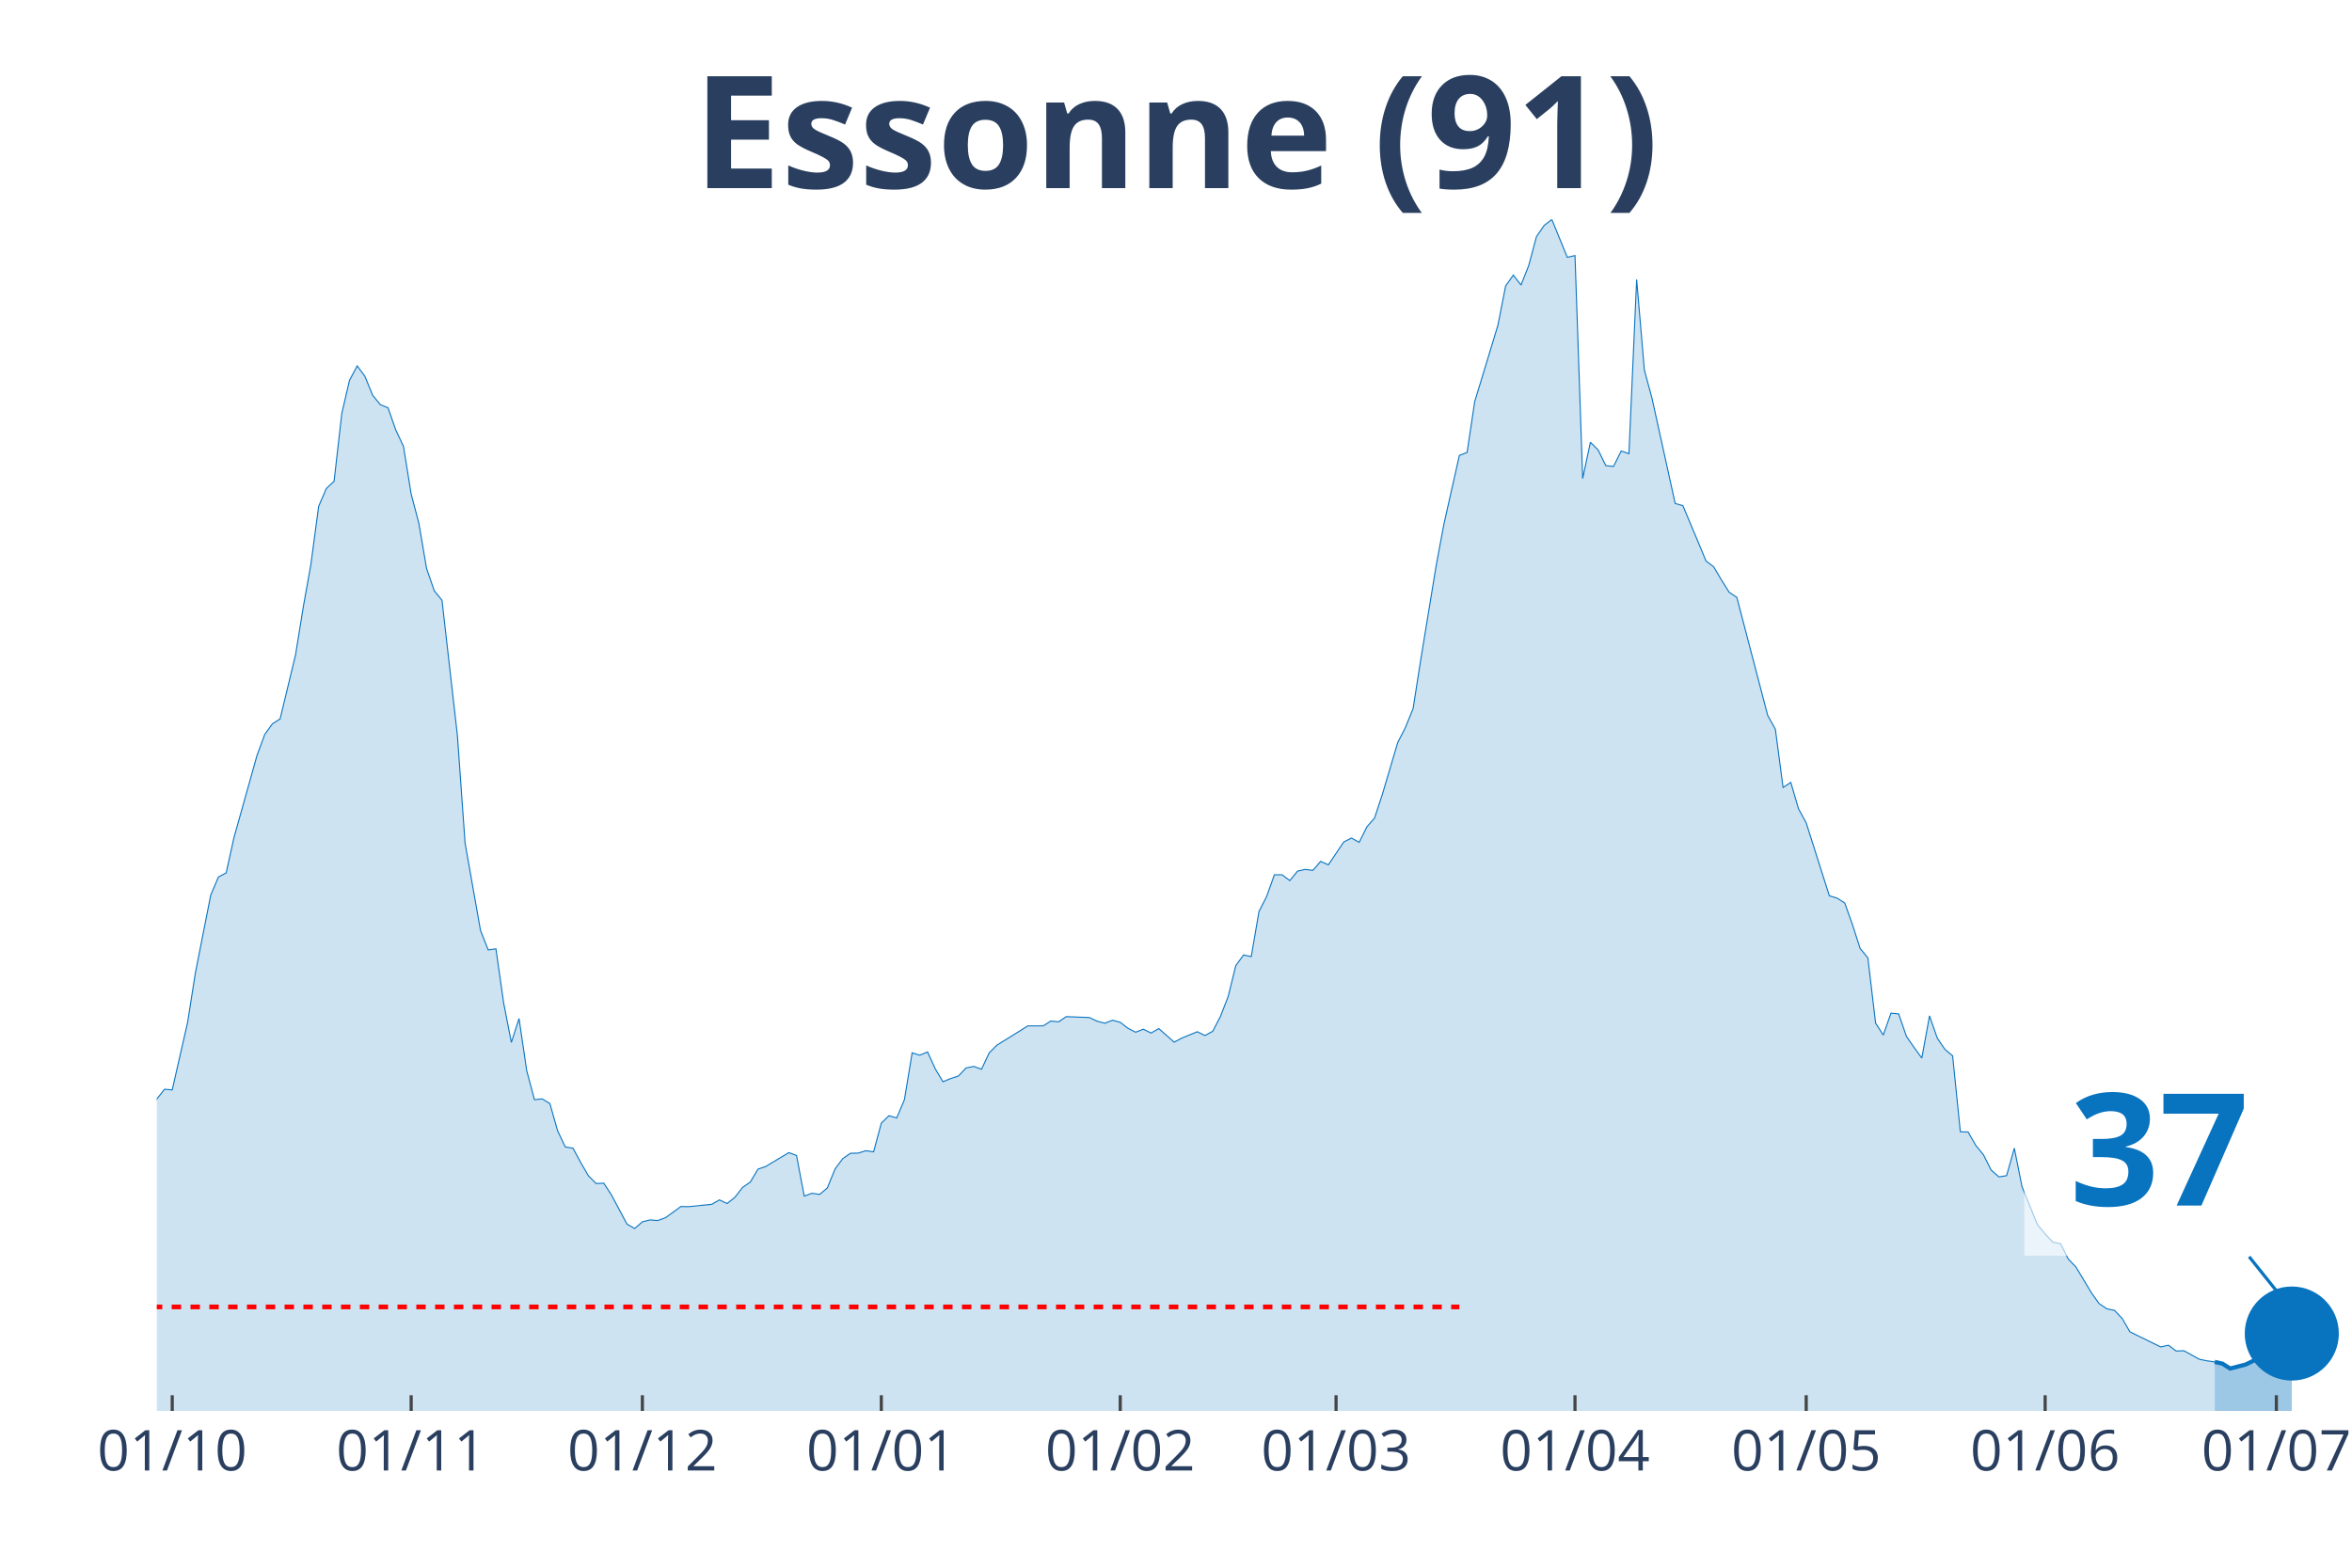
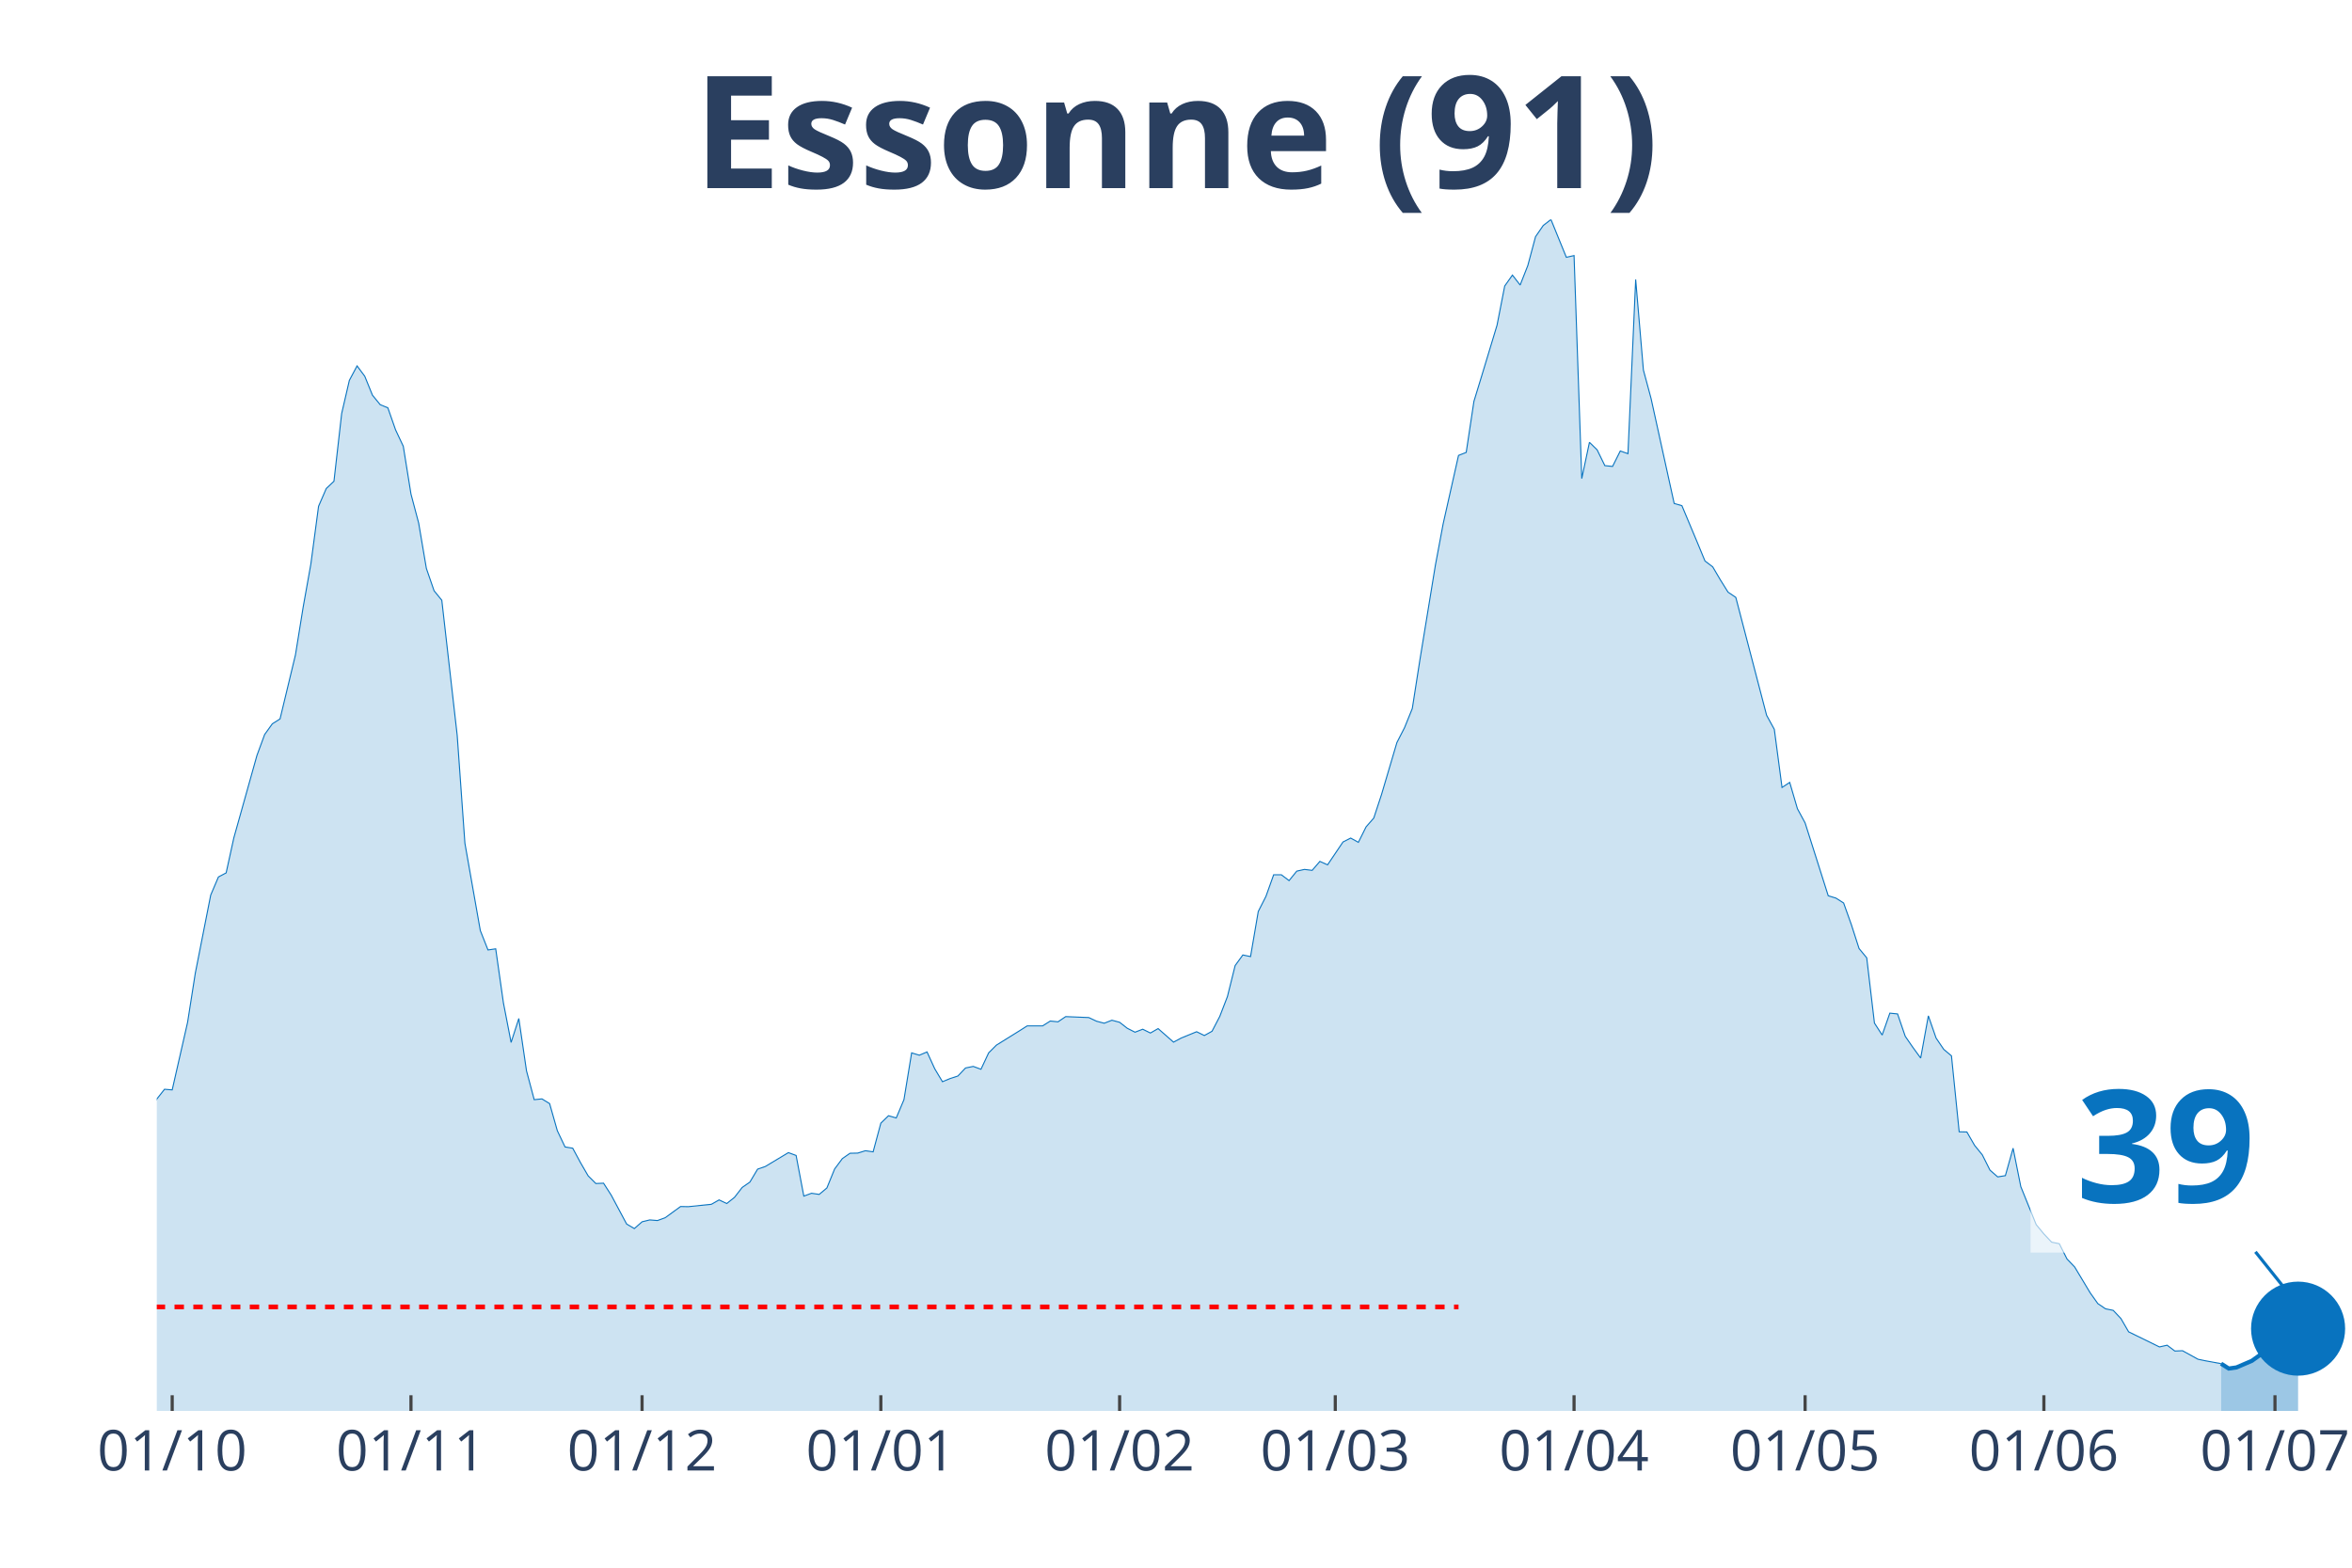
<svg xmlns="http://www.w3.org/2000/svg" class="main-svg" width="1125" height="750" style="" viewBox="0 0 750 500">
  <rect x="0" y="0" width="750" height="500" style="fill: rgb(0, 0, 0); fill-opacity: 0;" />
-   <defs id="defs-21a17a">
+   <defs id="defs-66560f">
    <g class="clips">
-       <clipPath id="clip21a17axyplot" class="plotclip">
-         <rect width="698" height="380" />
+       <clipPath id="clip66560fxyplot" class="plotclip">
+         <rect width="700" height="380" />
      </clipPath>
-       <clipPath class="axesclip" id="clip21a17ax">
-         <rect x="50" y="0" width="698" height="500" />
+       <clipPath class="axesclip" id="clip66560fx">
+         <rect x="50" y="0" width="700" height="500" />
      </clipPath>
-       <clipPath class="axesclip" id="clip21a17ay">
+       <clipPath class="axesclip" id="clip66560fy">
        <rect x="0" y="70" width="750" height="380" />
      </clipPath>
-       <clipPath class="axesclip" id="clip21a17axy">
-         <rect x="50" y="70" width="698" height="380" />
+       <clipPath class="axesclip" id="clip66560fxy">
+         <rect x="50" y="70" width="700" height="380" />
      </clipPath>
    </g>
    <g class="gradients" />
  </defs>
  <g class="bglayer">
-     <rect class="bg" x="50" y="70" width="698" height="380" style="fill: rgb(0, 0, 0); fill-opacity: 0; stroke-width: 0;" />
+     <rect class="bg" x="50" y="70" width="700" height="380" style="fill: rgb(0, 0, 0); fill-opacity: 0; stroke-width: 0;" />
  </g>
  <g class="layer-below">
    <g class="imagelayer" />
    <g class="shapelayer" />
  </g>
  <g class="cartesianlayer">
    <g class="subplot xy">
      <g class="layer-subplot">
        <g class="shapelayer" />
        <g class="imagelayer" />
      </g>
      <g class="gridlayer">
        <g class="x">
-           <path class="xgrid crisp" transform="translate(54.92,0)" d="M0,70v380" style="stroke: rgb(255, 255, 255); stroke-opacity: 1; stroke-width: 1px;" />
-           <path class="xgrid crisp" transform="translate(131.11,0)" d="M0,70v380" style="stroke: rgb(255, 255, 255); stroke-opacity: 1; stroke-width: 1px;" />
-           <path class="xgrid crisp" transform="translate(204.84,0)" d="M0,70v380" style="stroke: rgb(255, 255, 255); stroke-opacity: 1; stroke-width: 1px;" />
-           <path class="xgrid crisp" transform="translate(281.03,0)" d="M0,70v380" style="stroke: rgb(255, 255, 255); stroke-opacity: 1; stroke-width: 1px;" />
-           <path class="xgrid crisp" transform="translate(357.22,0)" d="M0,70v380" style="stroke: rgb(255, 255, 255); stroke-opacity: 1; stroke-width: 1px;" />
-           <path class="xgrid crisp" transform="translate(426.04,0)" d="M0,70v380" style="stroke: rgb(255, 255, 255); stroke-opacity: 1; stroke-width: 1px;" />
-           <path class="xgrid crisp" transform="translate(502.23,0)" d="M0,70v380" style="stroke: rgb(255, 255, 255); stroke-opacity: 1; stroke-width: 1px;" />
-           <path class="xgrid crisp" transform="translate(575.96,0)" d="M0,70v380" style="stroke: rgb(255, 255, 255); stroke-opacity: 1; stroke-width: 1px;" />
-           <path class="xgrid crisp" transform="translate(652.15,0)" d="M0,70v380" style="stroke: rgb(255, 255, 255); stroke-opacity: 1; stroke-width: 1px;" />
-           <path class="xgrid crisp" transform="translate(725.88,0)" d="M0,70v380" style="stroke: rgb(255, 255, 255); stroke-opacity: 1; stroke-width: 1px;" />
+           <path class="xgrid crisp" transform="translate(54.91,0)" d="M0,70v380" style="stroke: rgb(255, 255, 255); stroke-opacity: 1; stroke-width: 1px;" />
+           <path class="xgrid crisp" transform="translate(131.05,0)" d="M0,70v380" style="stroke: rgb(255, 255, 255); stroke-opacity: 1; stroke-width: 1px;" />
+           <path class="xgrid crisp" transform="translate(204.74,0)" d="M0,70v380" style="stroke: rgb(255, 255, 255); stroke-opacity: 1; stroke-width: 1px;" />
+           <path class="xgrid crisp" transform="translate(280.88,0)" d="M0,70v380" style="stroke: rgb(255, 255, 255); stroke-opacity: 1; stroke-width: 1px;" />
+           <path class="xgrid crisp" transform="translate(357.02,0)" d="M0,70v380" style="stroke: rgb(255, 255, 255); stroke-opacity: 1; stroke-width: 1px;" />
+           <path class="xgrid crisp" transform="translate(425.79,0)" d="M0,70v380" style="stroke: rgb(255, 255, 255); stroke-opacity: 1; stroke-width: 1px;" />
+           <path class="xgrid crisp" transform="translate(501.93,0)" d="M0,70v380" style="stroke: rgb(255, 255, 255); stroke-opacity: 1; stroke-width: 1px;" />
+           <path class="xgrid crisp" transform="translate(575.61,0)" d="M0,70v380" style="stroke: rgb(255, 255, 255); stroke-opacity: 1; stroke-width: 1px;" />
+           <path class="xgrid crisp" transform="translate(651.75,0)" d="M0,70v380" style="stroke: rgb(255, 255, 255); stroke-opacity: 1; stroke-width: 1px;" />
+           <path class="xgrid crisp" transform="translate(725.44,0)" d="M0,70v380" style="stroke: rgb(255, 255, 255); stroke-opacity: 1; stroke-width: 1px;" />
        </g>
        <g class="y" />
      </g>
      <g class="zerolinelayer" />
      <path class="xlines-below" />
      <path class="ylines-below" />
      <g class="overlines-below" />
      <g class="xaxislayer-below" />
      <g class="yaxislayer-below" />
      <g class="overaxes-below" />
-       <g class="plot" transform="translate(50, 70)" clip-path="url('#clip21a17axyplot')">
+       <g class="plot" transform="translate(50, 70)" clip-path="url('#clip66560fxyplot')">
        <g class="scatterlayer mlayer">
-           <g class="trace scatter trace0efd83" style="stroke-miterlimit: 2;">
+           <g class="trace scatter tracef39199" style="stroke-miterlimit: 2;">
            <g class="fills">
              <g>
-                 <path class="js-fill" d="M656.22,380L-334.25,380L-334.25,371.56L-314.59,376.18L-312.13,375.58L-290.01,375.93L-287.56,376.03L-260.52,377.39L-258.06,377.59L-199.08,375.98L-196.62,376.48L-164.67,369.8L-162.21,369.39L-135.18,360.8L-132.72,361.15L-117.97,356.02L-115.51,355.82L-100.77,351.4L-98.31,350.95L-93.39,344.41L-90.94,342.75L-88.48,340.69L-86.02,335.87L-76.19,330.74L-73.73,327.72L-66.36,324.91L-63.9,325.01L-56.53,320.13L-54.07,316.01L-51.61,313.5L-49.15,313.8L-46.7,313.5L-44.24,311.34L-39.32,307.82L-36.87,308.78L-34.41,305.16L-31.95,303.85L-29.49,303.95L-27.04,298.62L-19.66,287.26L-17.2,289.37L-12.29,288.72L-9.83,290.58L-7.37,289.93L-4.92,292.64L-2.46,288.87L0,280.53L2.46,277.41L4.92,277.61L9.83,256.05L12.29,240.37L17.2,215.48L19.66,209.7L22.12,208.4L24.58,197.24L31.95,170.95L34.41,164.26L36.87,160.85L39.32,159.29L44.24,138.88L46.7,123.65L49.15,109.93L51.61,91.48L54.07,85.8L56.53,83.49L58.99,61.88L61.44,51.32L63.9,46.7L66.36,50.01L68.82,56.04L71.27,59.06L73.73,60.07L76.19,67.1L78.65,72.33L81.11,87.56L83.56,96.86L86.02,111.29L88.48,118.42L90.94,121.44L95.85,164.52L98.31,198.95L103.23,226.79L105.68,232.98L108.14,232.62L110.6,249.87L113.06,262.48L115.51,254.84L117.97,271.53L120.43,280.73L122.89,280.48L125.35,281.98L127.8,290.63L130.26,295.81L132.72,296.21L135.18,300.78L137.63,305.01L140.09,307.47L142.55,307.37L145.01,311.19L149.92,320.39L152.38,321.84L154.84,319.68L157.3,319.08L159.75,319.28L162.21,318.38L167.13,314.81L169.58,314.86L176.96,314.1L179.42,312.7L181.87,313.85L184.33,311.89L186.79,308.72L189.25,307.02L191.7,302.89L194.16,302.04L201.54,297.62L203.99,298.52L206.45,311.49L208.91,310.58L211.37,310.94L213.82,308.88L216.28,302.84L218.74,299.53L221.2,297.82L223.65,297.77L226.11,297.01L228.57,297.37L231.03,288.22L233.49,285.85L235.94,286.56L238.4,280.73L240.86,265.8L243.32,266.55L245.77,265.5L248.23,270.88L250.69,275L253.15,273.99L255.61,273.19L258.06,270.62L260.52,270.12L262.98,271.03L265.44,265.8L267.89,263.34L275.27,258.76L277.73,257.2L282.64,257.2L285.1,255.65L287.56,255.9L290.01,254.24L297.39,254.54L299.85,255.7L302.3,256.35L304.76,255.39L307.22,256.05L309.68,257.96L312.13,259.21L314.59,258.26L317.05,259.47L319.51,258.06L324.42,262.38L326.88,261.07L331.8,259.06L334.25,260.27L336.71,258.91L339.17,254.19L341.63,247.85L344.08,237.95L346.54,234.58L349,235.09L351.46,220.71L353.92,215.89L356.37,209L358.83,209L361.29,210.86L363.75,207.84L366.2,207.29L368.66,207.59L371.12,204.73L373.58,205.83L378.49,198.54L380.95,197.29L383.41,198.65L385.87,193.72L388.32,190.9L390.78,183.42L395.7,166.83L398.15,162.05L400.61,155.97L403.07,140.24L407.99,110.23L410.44,97.11L415.36,75.25L417.82,74.29L420.27,58.01L422.73,49.96L427.65,33.73L430.11,21.21L432.56,17.74L435.02,20.91L437.48,14.68L439.94,5.48L442.39,1.91L444.85,0L449.77,12.06L452.23,11.51L454.68,82.63L457.14,71.07L459.6,73.49L462.06,78.51L464.51,78.76L466.97,73.84L469.43,74.69L471.89,19.15L474.35,48L476.8,57.1L484.18,90.58L486.63,91.28L491.55,102.99L494.01,108.92L496.46,110.78L498.92,114.96L501.38,118.88L503.84,120.53L513.67,158.13L516.13,162.61L518.58,181.15L521.04,179.54L523.5,187.94L525.96,192.46L533.33,215.69L535.79,216.44L538.25,218L540.7,224.88L543.16,232.52L545.62,235.49L548.08,256.3L550.54,260.12L552.99,253.13L555.45,253.38L557.91,260.52L560.37,264.09L562.82,267.46L565.28,253.99L567.74,261.07L570.2,264.69L572.65,266.75L575.11,290.98L577.57,291.03L580.03,295.3L582.49,298.32L584.94,303.2L587.4,305.36L589.86,304.96L592.32,296.21L594.77,308.47L599.69,320.59L602.15,323.55L604.61,326.17L607.06,326.67L609.52,331.54L611.98,334.11L616.89,342.3L619.35,345.77L621.81,347.43L624.27,347.93L626.73,350.54L629.18,354.77L639.01,359.59L641.47,359.04L643.93,360.9L646.39,360.8L651.3,363.51L653.76,364.02L656.22,364.37" style="fill: rgb(8, 115, 191); fill-opacity: 0.2; stroke-width: 0;" />
+                 <path class="js-fill" d="M658.25,380L-334.04,380L-334.04,371.56L-314.39,376.18L-311.93,375.58L-289.82,375.93L-287.37,376.03L-260.35,377.39L-257.89,377.59L-198.95,375.98L-196.49,376.48L-164.56,369.8L-162.11,369.39L-135.09,360.8L-132.63,361.15L-117.89,356.02L-115.44,355.82L-100.7,351.4L-98.25,350.95L-93.33,344.41L-90.88,342.75L-88.42,340.69L-85.96,335.87L-76.14,330.74L-73.68,327.72L-66.32,324.91L-63.86,325.01L-56.49,320.13L-54.04,316.01L-51.58,313.5L-49.12,313.8L-46.67,313.5L-44.21,311.34L-39.3,307.82L-36.84,308.78L-34.39,305.16L-31.93,303.85L-29.47,303.95L-27.02,298.62L-19.65,287.26L-17.19,289.37L-12.28,288.72L-9.82,290.58L-7.37,289.93L-4.91,292.64L-2.46,288.87L0,280.53L2.46,277.41L4.91,277.61L9.82,256.05L12.28,240.37L17.19,215.48L19.65,209.7L22.11,208.4L24.56,197.24L31.93,170.95L34.39,164.26L36.84,160.85L39.3,159.29L44.21,138.88L46.67,123.65L49.12,109.93L51.58,91.48L54.04,85.8L56.49,83.49L58.95,61.88L61.4,51.32L63.86,46.7L66.32,50.01L68.77,56.04L71.23,59.06L73.68,60.07L76.14,67.1L78.6,72.33L81.05,87.56L83.51,96.86L85.96,111.29L88.42,118.42L90.88,121.44L95.79,164.52L98.25,198.95L103.16,226.79L105.61,232.98L108.07,232.62L110.53,249.87L112.98,262.48L115.44,254.84L117.89,271.53L120.35,280.73L122.81,280.48L125.26,281.98L127.72,290.63L130.18,295.81L132.63,296.21L135.09,300.78L137.54,305.01L140,307.47L142.46,307.37L144.91,311.19L149.82,320.39L152.28,321.84L154.74,319.68L157.19,319.08L159.65,319.28L162.11,318.38L167.02,314.81L169.47,314.86L176.84,314.1L179.3,312.7L181.75,313.85L184.21,311.89L186.67,308.72L189.12,307.02L191.58,302.89L194.04,302.04L201.4,297.62L203.86,298.52L206.32,311.49L208.77,310.58L211.23,310.94L213.68,308.88L216.14,302.84L218.6,299.53L221.05,297.82L223.51,297.77L225.96,297.01L228.42,297.37L230.88,288.22L233.33,285.85L235.79,286.56L238.25,280.73L240.7,265.8L243.16,266.55L245.61,265.5L248.07,270.88L250.53,275L252.98,273.99L255.44,273.19L257.89,270.62L260.35,270.12L262.81,271.03L265.26,265.8L267.72,263.34L275.09,258.76L277.54,257.2L282.46,257.2L284.91,255.65L287.37,255.9L289.82,254.24L297.19,254.54L299.65,255.7L302.11,256.35L304.56,255.39L307.02,256.05L309.47,257.96L311.93,259.21L314.39,258.26L316.84,259.47L319.3,258.06L324.21,262.38L326.67,261.07L331.58,259.06L334.04,260.27L336.49,258.91L338.95,254.19L341.4,247.85L343.86,237.95L346.32,234.58L348.77,235.09L351.23,220.71L353.68,215.89L356.14,209L358.6,209L361.05,210.86L363.51,207.84L365.96,207.29L368.42,207.59L370.88,204.73L373.33,205.83L378.25,198.54L380.7,197.29L383.16,198.65L385.61,193.72L388.07,190.9L390.53,183.42L395.44,166.83L397.89,162.05L400.35,155.97L402.81,140.24L407.72,110.23L410.18,97.11L415.09,75.25L417.54,74.29L420,58.01L422.46,49.96L427.37,33.73L429.82,21.21L432.28,17.74L434.74,20.91L437.19,14.68L439.65,5.48L442.11,1.91L444.56,0L449.47,12.06L451.93,11.51L454.39,82.63L456.84,71.07L459.3,73.49L461.75,78.51L464.21,78.76L466.67,73.84L469.12,74.69L471.58,19.15L474.04,48L476.49,57.1L483.86,90.58L486.32,91.28L491.23,102.99L493.68,108.92L496.14,110.78L498.6,114.96L501.05,118.88L503.51,120.53L513.33,158.13L515.79,162.61L518.25,181.15L520.7,179.54L523.16,187.94L525.61,192.46L532.98,215.69L535.44,216.44L537.89,218L540.35,224.88L542.81,232.52L545.26,235.49L547.72,256.3L550.18,260.12L552.63,253.13L555.09,253.38L557.54,260.52L560,264.09L562.46,267.46L564.91,253.99L567.37,261.07L569.82,264.69L572.28,266.75L574.74,290.98L577.19,291.03L579.65,295.3L582.11,298.32L584.56,303.2L587.02,305.36L589.47,304.96L591.93,296.21L594.39,308.47L599.3,320.59L601.75,323.55L604.21,326.17L606.67,326.67L609.12,331.54L611.58,334.11L616.49,342.3L618.95,345.77L621.4,347.43L623.86,347.93L626.32,350.54L628.77,354.77L638.6,359.59L641.05,359.04L643.51,360.9L645.96,360.8L650.88,363.51L653.33,364.02L658.25,364.92" style="fill: rgb(8, 115, 191); fill-opacity: 0.2; stroke-width: 0;" />
              </g>
            </g>
            <g class="errorbars" />
            <g class="lines">
-               <path class="js-line" d="M-334.25,371.56L-314.59,376.18L-312.13,375.58L-290.01,375.93L-287.56,376.03L-260.52,377.39L-258.06,377.59L-199.08,375.98L-196.62,376.48L-164.67,369.8L-162.21,369.39L-135.18,360.8L-132.72,361.15L-117.97,356.02L-115.51,355.82L-100.77,351.4L-98.31,350.95L-93.39,344.41L-90.94,342.75L-88.48,340.69L-86.02,335.87L-76.19,330.74L-73.73,327.72L-66.36,324.91L-63.9,325.01L-56.53,320.13L-54.07,316.01L-51.61,313.5L-49.15,313.8L-46.7,313.5L-44.24,311.34L-39.32,307.82L-36.87,308.78L-34.41,305.16L-31.95,303.85L-29.49,303.95L-27.04,298.62L-19.66,287.26L-17.2,289.37L-12.29,288.72L-9.83,290.58L-7.37,289.93L-4.92,292.64L-2.46,288.87L0,280.53L2.46,277.41L4.92,277.61L9.83,256.05L12.29,240.37L17.2,215.48L19.66,209.7L22.12,208.4L24.58,197.24L31.95,170.95L34.41,164.26L36.87,160.85L39.32,159.29L44.24,138.88L46.7,123.65L49.15,109.93L51.61,91.48L54.07,85.8L56.53,83.49L58.99,61.88L61.44,51.32L63.9,46.7L66.36,50.01L68.82,56.04L71.27,59.06L73.73,60.07L76.19,67.1L78.65,72.33L81.11,87.56L83.56,96.86L86.02,111.29L88.48,118.42L90.94,121.44L95.85,164.52L98.31,198.95L103.23,226.79L105.68,232.98L108.14,232.62L110.6,249.87L113.06,262.48L115.51,254.84L117.97,271.53L120.43,280.73L122.89,280.48L125.35,281.98L127.8,290.63L130.26,295.81L132.72,296.21L135.18,300.78L137.63,305.01L140.09,307.47L142.55,307.37L145.01,311.19L149.92,320.39L152.38,321.84L154.84,319.68L157.3,319.08L159.75,319.28L162.21,318.38L167.13,314.81L169.58,314.86L176.96,314.1L179.42,312.7L181.87,313.85L184.33,311.89L186.79,308.72L189.25,307.02L191.7,302.89L194.16,302.04L201.54,297.62L203.99,298.52L206.45,311.49L208.91,310.58L211.37,310.94L213.82,308.88L216.28,302.84L218.74,299.53L221.2,297.82L223.65,297.77L226.11,297.01L228.57,297.37L231.03,288.22L233.49,285.85L235.94,286.56L238.4,280.73L240.86,265.8L243.32,266.55L245.77,265.5L248.23,270.88L250.69,275L253.15,273.99L255.61,273.19L258.06,270.62L260.52,270.12L262.98,271.03L265.44,265.8L267.89,263.34L275.27,258.76L277.73,257.2L282.64,257.2L285.1,255.65L287.56,255.9L290.01,254.24L297.39,254.54L299.85,255.7L302.3,256.35L304.76,255.39L307.22,256.05L309.68,257.96L312.13,259.21L314.59,258.26L317.05,259.47L319.51,258.06L324.42,262.38L326.88,261.07L331.8,259.06L334.25,260.27L336.71,258.91L339.17,254.19L341.63,247.85L344.08,237.95L346.54,234.58L349,235.09L351.46,220.71L353.92,215.89L356.37,209L358.83,209L361.29,210.86L363.75,207.84L366.2,207.29L368.66,207.59L371.12,204.73L373.58,205.83L378.49,198.54L380.95,197.29L383.41,198.65L385.87,193.72L388.32,190.9L390.78,183.42L395.7,166.83L398.15,162.05L400.61,155.97L403.07,140.24L407.99,110.23L410.44,97.11L415.36,75.25L417.82,74.29L420.27,58.01L422.73,49.96L427.65,33.73L430.11,21.21L432.56,17.74L435.02,20.91L437.48,14.68L439.94,5.48L442.39,1.91L444.85,0L449.77,12.06L452.23,11.51L454.68,82.63L457.14,71.07L459.6,73.49L462.06,78.51L464.51,78.76L466.97,73.84L469.43,74.69L471.89,19.15L474.35,48L476.8,57.1L484.18,90.58L486.63,91.28L491.55,102.99L494.01,108.92L496.46,110.78L498.92,114.96L501.38,118.88L503.84,120.53L513.67,158.13L516.13,162.61L518.58,181.15L521.04,179.54L523.5,187.94L525.96,192.46L533.33,215.69L535.79,216.44L538.25,218L540.7,224.88L543.16,232.52L545.62,235.49L548.08,256.3L550.54,260.12L552.99,253.13L555.45,253.38L557.91,260.52L560.37,264.09L562.82,267.46L565.28,253.99L567.74,261.07L570.2,264.69L572.65,266.75L575.11,290.98L577.57,291.03L580.03,295.3L582.49,298.32L584.94,303.2L587.4,305.36L589.86,304.96L592.32,296.21L594.77,308.47L599.69,320.59L602.15,323.55L604.61,326.17L607.06,326.67L609.52,331.54L611.98,334.11L616.89,342.3L619.35,345.77L621.81,347.43L624.27,347.93L626.73,350.54L629.18,354.77L639.01,359.59L641.47,359.04L643.93,360.9L646.39,360.8L651.3,363.51L653.76,364.02L656.22,364.37" style="vector-effect: non-scaling-stroke; fill: none; stroke: rgb(8, 115, 191); stroke-opacity: 1; stroke-width: 0.5px; opacity: 1;" />
+               <path class="js-line" d="M-334.04,371.56L-314.39,376.18L-311.93,375.58L-289.82,375.93L-287.37,376.03L-260.35,377.39L-257.89,377.59L-198.95,375.98L-196.49,376.48L-164.56,369.8L-162.11,369.39L-135.09,360.8L-132.63,361.15L-117.89,356.02L-115.44,355.82L-100.7,351.4L-98.25,350.95L-93.33,344.41L-90.88,342.75L-88.42,340.69L-85.96,335.87L-76.14,330.74L-73.68,327.72L-66.32,324.91L-63.86,325.01L-56.49,320.13L-54.04,316.01L-51.58,313.5L-49.12,313.8L-46.67,313.5L-44.21,311.34L-39.3,307.82L-36.84,308.78L-34.39,305.16L-31.93,303.85L-29.47,303.95L-27.02,298.62L-19.65,287.26L-17.19,289.37L-12.28,288.72L-9.82,290.58L-7.37,289.93L-4.91,292.64L-2.46,288.87L0,280.53L2.46,277.41L4.91,277.61L9.82,256.05L12.28,240.37L17.19,215.48L19.65,209.7L22.11,208.4L24.56,197.24L31.93,170.95L34.39,164.26L36.84,160.85L39.3,159.29L44.21,138.88L46.67,123.65L49.12,109.93L51.58,91.48L54.04,85.8L56.49,83.49L58.95,61.88L61.4,51.32L63.86,46.7L66.32,50.01L68.77,56.04L71.23,59.06L73.68,60.07L76.14,67.1L78.6,72.33L81.05,87.56L83.51,96.86L85.96,111.29L88.42,118.42L90.88,121.44L95.79,164.52L98.25,198.95L103.16,226.79L105.61,232.98L108.07,232.62L110.53,249.87L112.98,262.48L115.44,254.84L117.89,271.53L120.35,280.73L122.81,280.48L125.26,281.98L127.72,290.63L130.18,295.81L132.63,296.21L135.09,300.78L137.54,305.01L140,307.47L142.46,307.37L144.91,311.19L149.82,320.39L152.28,321.84L154.74,319.68L157.19,319.08L159.65,319.28L162.11,318.38L167.02,314.81L169.47,314.86L176.84,314.1L179.3,312.7L181.75,313.85L184.21,311.89L186.67,308.72L189.12,307.02L191.58,302.89L194.04,302.04L201.4,297.62L203.86,298.52L206.32,311.49L208.77,310.58L211.23,310.94L213.68,308.88L216.14,302.84L218.6,299.53L221.05,297.82L223.51,297.77L225.96,297.01L228.42,297.37L230.88,288.22L233.33,285.85L235.79,286.56L238.25,280.73L240.7,265.8L243.16,266.55L245.61,265.5L248.07,270.88L250.53,275L252.98,273.99L255.44,273.19L257.89,270.62L260.35,270.12L262.81,271.03L265.26,265.8L267.72,263.34L275.09,258.76L277.54,257.2L282.46,257.2L284.91,255.65L287.37,255.9L289.82,254.24L297.19,254.54L299.65,255.7L302.11,256.35L304.56,255.39L307.02,256.05L309.47,257.96L311.93,259.21L314.39,258.26L316.84,259.47L319.3,258.06L324.21,262.38L326.67,261.07L331.58,259.06L334.04,260.27L336.49,258.91L338.95,254.19L341.4,247.85L343.86,237.95L346.32,234.58L348.77,235.09L351.23,220.71L353.68,215.89L356.14,209L358.6,209L361.05,210.86L363.51,207.84L365.96,207.29L368.42,207.59L370.88,204.73L373.33,205.83L378.25,198.54L380.7,197.29L383.16,198.65L385.61,193.72L388.07,190.9L390.53,183.42L395.44,166.83L397.89,162.05L400.35,155.97L402.81,140.24L407.72,110.23L410.18,97.11L415.09,75.25L417.54,74.29L420,58.01L422.46,49.96L427.37,33.73L429.82,21.21L432.28,17.74L434.74,20.91L437.19,14.68L439.65,5.48L442.11,1.91L444.56,0L449.47,12.06L451.93,11.51L454.39,82.63L456.84,71.07L459.3,73.49L461.75,78.51L464.21,78.76L466.67,73.84L469.12,74.69L471.58,19.15L474.04,48L476.49,57.1L483.86,90.58L486.32,91.28L491.23,102.99L493.68,108.92L496.14,110.78L498.6,114.96L501.05,118.88L503.51,120.53L513.33,158.13L515.79,162.61L518.25,181.15L520.7,179.54L523.16,187.94L525.61,192.46L532.98,215.69L535.44,216.44L537.89,218L540.35,224.88L542.81,232.52L545.26,235.49L547.72,256.3L550.18,260.12L552.63,253.13L555.09,253.38L557.54,260.52L560,264.09L562.46,267.46L564.91,253.99L567.37,261.07L569.82,264.69L572.28,266.75L574.74,290.98L577.19,291.03L579.65,295.3L582.11,298.32L584.56,303.2L587.02,305.36L589.47,304.96L591.93,296.21L594.39,308.47L599.3,320.59L601.75,323.55L604.21,326.17L606.67,326.67L609.12,331.54L611.58,334.11L616.49,342.3L618.95,345.77L621.4,347.43L623.86,347.93L626.32,350.54L628.77,354.77L638.6,359.59L641.05,359.04L643.51,360.9L645.96,360.8L650.88,363.51L653.33,364.02L658.25,364.92" style="vector-effect: non-scaling-stroke; fill: none; stroke: rgb(8, 115, 191); stroke-opacity: 1; stroke-width: 0.5px; opacity: 1;" />
            </g>
            <g class="points" />
            <g class="text" />
          </g>
-           <g class="trace scatter tracea5d1f6" style="stroke-miterlimit: 2;">
+           <g class="trace scatter trace5c0dcc" style="stroke-miterlimit: 2;">
            <g class="fills">
              <g>
-                 <path class="js-fill" d="M680.8,380L656.22,380L656.22,364.37L658.68,364.92L661.13,366.48L666.05,365.22L668.51,364.02L673.42,360.95L675.88,360.45L678.34,356.68L680.8,355.32" style="fill: rgb(8, 115, 191); fill-opacity: 0.4; stroke-width: 0;" />
+                 <path class="js-fill" d="M682.81,380L658.25,380L658.25,364.92L660.7,366.48L663.16,366.13L668.07,364.02L670.53,362.26L675.44,360.45L677.89,356.68L682.81,353.76" style="fill: rgb(8, 115, 191); fill-opacity: 0.4; stroke-width: 0;" />
              </g>
            </g>
            <g class="errorbars" />
            <g class="lines">
-               <path class="js-line" d="M656.22,364.37L658.68,364.92L661.13,366.48L666.05,365.22L668.51,364.02L673.42,360.95L675.88,360.45L678.34,356.68L680.8,355.32" style="vector-effect: non-scaling-stroke; fill: none; stroke: rgb(8, 115, 191); stroke-opacity: 1; stroke-width: 2px; opacity: 1;" />
+               <path class="js-line" d="M658.25,364.92L660.7,366.48L663.16,366.13L668.07,364.02L670.53,362.26L675.44,360.45L677.89,356.68L682.81,353.76" style="vector-effect: non-scaling-stroke; fill: none; stroke: rgb(8, 115, 191); stroke-opacity: 1; stroke-width: 2px; opacity: 1;" />
            </g>
            <g class="points" />
            <g class="text" />
          </g>
-           <g class="trace scatter tracecac09c" style="stroke-miterlimit: 2; opacity: 1;">
+           <g class="trace scatter trace0dc0bf" style="stroke-miterlimit: 2; opacity: 1;">
            <g class="fills" />
            <g class="errorbars" />
            <g class="lines" />
            <g class="points">
-               <path class="point" transform="translate(680.8,355.32)" d="M15,0A15,15 0 1,1 0,-15A15,15 0 0,1 15,0Z" style="opacity: 1; stroke-width: 0px; fill: rgb(8, 115, 191); fill-opacity: 1;" />
+               <path class="point" transform="translate(682.81,353.76)" d="M15,0A15,15 0 1,1 0,-15A15,15 0 0,1 15,0Z" style="opacity: 1; stroke-width: 0px; fill: rgb(8, 115, 191); fill-opacity: 1;" />
            </g>
            <g class="text" />
          </g>
        </g>
      </g>
      <g class="overplot" />
      <path class="xlines-above crisp" style="fill: none; stroke-width: 1px; stroke: rgb(0, 0, 0); stroke-opacity: 0;" d="" />
      <path class="ylines-above crisp" style="fill: none;" d="M0,0" />
      <g class="overlines-above" />
      <g class="xaxislayer-above">
-         <path class="xtick ticks crisp" d="M0,450v-5" transform="translate(54.92,0)" style="stroke: rgb(68, 68, 68); stroke-opacity: 1; stroke-width: 1px;" />
-         <path class="xtick ticks crisp" d="M0,450v-5" transform="translate(131.11,0)" style="stroke: rgb(68, 68, 68); stroke-opacity: 1; stroke-width: 1px;" />
-         <path class="xtick ticks crisp" d="M0,450v-5" transform="translate(204.84,0)" style="stroke: rgb(68, 68, 68); stroke-opacity: 1; stroke-width: 1px;" />
-         <path class="xtick ticks crisp" d="M0,450v-5" transform="translate(281.03,0)" style="stroke: rgb(68, 68, 68); stroke-opacity: 1; stroke-width: 1px;" />
-         <path class="xtick ticks crisp" d="M0,450v-5" transform="translate(357.22,0)" style="stroke: rgb(68, 68, 68); stroke-opacity: 1; stroke-width: 1px;" />
-         <path class="xtick ticks crisp" d="M0,450v-5" transform="translate(426.04,0)" style="stroke: rgb(68, 68, 68); stroke-opacity: 1; stroke-width: 1px;" />
-         <path class="xtick ticks crisp" d="M0,450v-5" transform="translate(502.23,0)" style="stroke: rgb(68, 68, 68); stroke-opacity: 1; stroke-width: 1px;" />
-         <path class="xtick ticks crisp" d="M0,450v-5" transform="translate(575.96,0)" style="stroke: rgb(68, 68, 68); stroke-opacity: 1; stroke-width: 1px;" />
-         <path class="xtick ticks crisp" d="M0,450v-5" transform="translate(652.15,0)" style="stroke: rgb(68, 68, 68); stroke-opacity: 1; stroke-width: 1px;" />
-         <path class="xtick ticks crisp" d="M0,450v-5" transform="translate(725.88,0)" style="stroke: rgb(68, 68, 68); stroke-opacity: 1; stroke-width: 1px;" />
+         <path class="xtick ticks crisp" d="M0,450v-5" transform="translate(54.91,0)" style="stroke: rgb(68, 68, 68); stroke-opacity: 1; stroke-width: 1px;" />
+         <path class="xtick ticks crisp" d="M0,450v-5" transform="translate(131.05,0)" style="stroke: rgb(68, 68, 68); stroke-opacity: 1; stroke-width: 1px;" />
+         <path class="xtick ticks crisp" d="M0,450v-5" transform="translate(204.74,0)" style="stroke: rgb(68, 68, 68); stroke-opacity: 1; stroke-width: 1px;" />
+         <path class="xtick ticks crisp" d="M0,450v-5" transform="translate(280.88,0)" style="stroke: rgb(68, 68, 68); stroke-opacity: 1; stroke-width: 1px;" />
+         <path class="xtick ticks crisp" d="M0,450v-5" transform="translate(357.02,0)" style="stroke: rgb(68, 68, 68); stroke-opacity: 1; stroke-width: 1px;" />
+         <path class="xtick ticks crisp" d="M0,450v-5" transform="translate(425.79,0)" style="stroke: rgb(68, 68, 68); stroke-opacity: 1; stroke-width: 1px;" />
+         <path class="xtick ticks crisp" d="M0,450v-5" transform="translate(501.93,0)" style="stroke: rgb(68, 68, 68); stroke-opacity: 1; stroke-width: 1px;" />
+         <path class="xtick ticks crisp" d="M0,450v-5" transform="translate(575.61,0)" style="stroke: rgb(68, 68, 68); stroke-opacity: 1; stroke-width: 1px;" />
+         <path class="xtick ticks crisp" d="M0,450v-5" transform="translate(651.75,0)" style="stroke: rgb(68, 68, 68); stroke-opacity: 1; stroke-width: 1px;" />
+         <path class="xtick ticks crisp" d="M0,450v-5" transform="translate(725.44,0)" style="stroke: rgb(68, 68, 68); stroke-opacity: 1; stroke-width: 1px;" />
        <g class="xtick">
-           <text text-anchor="middle" x="0" y="469" transform="translate(54.92,0)" style="font-family: 'Open Sans', verdana, arial, sans-serif; font-size: 18px; fill: rgb(42, 63, 95); fill-opacity: 1; white-space: pre;">01/10</text>
+           <text text-anchor="middle" x="0" y="469" transform="translate(54.91,0)" style="font-family: 'Open Sans', verdana, arial, sans-serif; font-size: 18px; fill: rgb(42, 63, 95); fill-opacity: 1; white-space: pre;">01/10</text>
        </g>
        <g class="xtick">
-           <text text-anchor="middle" x="0" y="469" transform="translate(131.11,0)" style="font-family: 'Open Sans', verdana, arial, sans-serif; font-size: 18px; fill: rgb(42, 63, 95); fill-opacity: 1; white-space: pre;">01/11</text>
+           <text text-anchor="middle" x="0" y="469" transform="translate(131.05,0)" style="font-family: 'Open Sans', verdana, arial, sans-serif; font-size: 18px; fill: rgb(42, 63, 95); fill-opacity: 1; white-space: pre;">01/11</text>
        </g>
        <g class="xtick">
-           <text text-anchor="middle" x="0" y="469" transform="translate(204.84,0)" style="font-family: 'Open Sans', verdana, arial, sans-serif; font-size: 18px; fill: rgb(42, 63, 95); fill-opacity: 1; white-space: pre;">01/12</text>
+           <text text-anchor="middle" x="0" y="469" transform="translate(204.74,0)" style="font-family: 'Open Sans', verdana, arial, sans-serif; font-size: 18px; fill: rgb(42, 63, 95); fill-opacity: 1; white-space: pre;">01/12</text>
        </g>
        <g class="xtick">
-           <text text-anchor="middle" x="0" y="469" transform="translate(281.03,0)" style="font-family: 'Open Sans', verdana, arial, sans-serif; font-size: 18px; fill: rgb(42, 63, 95); fill-opacity: 1; white-space: pre;">01/01</text>
+           <text text-anchor="middle" x="0" y="469" transform="translate(280.88,0)" style="font-family: 'Open Sans', verdana, arial, sans-serif; font-size: 18px; fill: rgb(42, 63, 95); fill-opacity: 1; white-space: pre;">01/01</text>
        </g>
        <g class="xtick">
-           <text text-anchor="middle" x="0" y="469" transform="translate(357.22,0)" style="font-family: 'Open Sans', verdana, arial, sans-serif; font-size: 18px; fill: rgb(42, 63, 95); fill-opacity: 1; white-space: pre;">01/02</text>
+           <text text-anchor="middle" x="0" y="469" transform="translate(357.02,0)" style="font-family: 'Open Sans', verdana, arial, sans-serif; font-size: 18px; fill: rgb(42, 63, 95); fill-opacity: 1; white-space: pre;">01/02</text>
        </g>
        <g class="xtick">
-           <text text-anchor="middle" x="0" y="469" transform="translate(426.04,0)" style="font-family: 'Open Sans', verdana, arial, sans-serif; font-size: 18px; fill: rgb(42, 63, 95); fill-opacity: 1; white-space: pre;">01/03</text>
+           <text text-anchor="middle" x="0" y="469" transform="translate(425.79,0)" style="font-family: 'Open Sans', verdana, arial, sans-serif; font-size: 18px; fill: rgb(42, 63, 95); fill-opacity: 1; white-space: pre;">01/03</text>
        </g>
        <g class="xtick">
-           <text text-anchor="middle" x="0" y="469" transform="translate(502.23,0)" style="font-family: 'Open Sans', verdana, arial, sans-serif; font-size: 18px; fill: rgb(42, 63, 95); fill-opacity: 1; white-space: pre;">01/04</text>
+           <text text-anchor="middle" x="0" y="469" transform="translate(501.93,0)" style="font-family: 'Open Sans', verdana, arial, sans-serif; font-size: 18px; fill: rgb(42, 63, 95); fill-opacity: 1; white-space: pre;">01/04</text>
        </g>
        <g class="xtick">
-           <text text-anchor="middle" x="0" y="469" transform="translate(575.96,0)" style="font-family: 'Open Sans', verdana, arial, sans-serif; font-size: 18px; fill: rgb(42, 63, 95); fill-opacity: 1; white-space: pre;">01/05</text>
+           <text text-anchor="middle" x="0" y="469" transform="translate(575.61,0)" style="font-family: 'Open Sans', verdana, arial, sans-serif; font-size: 18px; fill: rgb(42, 63, 95); fill-opacity: 1; white-space: pre;">01/05</text>
        </g>
        <g class="xtick">
-           <text text-anchor="middle" x="0" y="469" transform="translate(652.15,0)" style="font-family: 'Open Sans', verdana, arial, sans-serif; font-size: 18px; fill: rgb(42, 63, 95); fill-opacity: 1; white-space: pre;">01/06</text>
+           <text text-anchor="middle" x="0" y="469" transform="translate(651.75,0)" style="font-family: 'Open Sans', verdana, arial, sans-serif; font-size: 18px; fill: rgb(42, 63, 95); fill-opacity: 1; white-space: pre;">01/06</text>
        </g>
        <g class="xtick">
-           <text text-anchor="middle" x="0" y="469" transform="translate(725.88,0)" style="font-family: 'Open Sans', verdana, arial, sans-serif; font-size: 18px; fill: rgb(42, 63, 95); fill-opacity: 1; white-space: pre;">01/07</text>
+           <text text-anchor="middle" x="0" y="469" transform="translate(725.44,0)" style="font-family: 'Open Sans', verdana, arial, sans-serif; font-size: 18px; fill: rgb(42, 63, 95); fill-opacity: 1; white-space: pre;">01/07</text>
        </g>
      </g>
      <g class="yaxislayer-above" />
      <g class="overaxes-above" />
    </g>
  </g>
  <g class="polarlayer" />
  <g class="ternarylayer" />
  <g class="geolayer" />
  <g class="funnelarealayer" />
  <g class="pielayer" />
  <g class="treemaplayer" />
  <g class="sunburstlayer" />
  <g class="glimages" />
-   <defs id="topdefs-21a17a">
+   <defs id="topdefs-66560f">
    <g class="clips" />
  </defs>
  <g class="layer-above">
    <g class="imagelayer" />
    <g class="shapelayer">
-       <path data-index="0" fill-rule="evenodd" d="M-1331.25,416.84L465.36,416.84" clip-path="url('#clip21a17axy')" style="opacity: 1; stroke: rgb(255, 0, 0); stroke-opacity: 1; fill: rgb(0, 0, 0); fill-opacity: 0; stroke-dasharray: 3px, 3px; stroke-width: 1.5px;" />
+       <path data-index="0" fill-rule="evenodd" d="M-1330.35,416.84L465.09,416.84" clip-path="url('#clip66560fxy')" style="opacity: 1; stroke: rgb(255, 0, 0); stroke-opacity: 1; fill: rgb(0, 0, 0); fill-opacity: 0; stroke-dasharray: 3px, 3px; stroke-width: 1.5px;" />
    </g>
  </g>
  <g class="infolayer">
    <g class="g-gtitle">
      <text class="gtitle" x="375" y="25" text-anchor="middle" dy="0.7em" style="font-family: 'Open Sans', verdana, arial, sans-serif; font-size: 50px; fill: rgb(42, 63, 95); opacity: 1; font-weight: normal; white-space: pre;">
        <tspan style="font-weight:bold">Essonne (91)</tspan>
      </text>
    </g>
    <g class="g-xtitle" />
    <g class="annotation" data-index="0" style="opacity: 1;">
-       <g class="annotation-text-g" transform="rotate(0,688.8,365.32)">
-         <g class="cursor-pointer" transform="translate(645, 329)">
+       <g class="annotation-text-g" transform="rotate(0,690.81,363.76)">
+         <g class="cursor-pointer" transform="translate(647, 328)">
          <rect class="bg" x="0.5" y="0.5" width="86" height="71" style="stroke-width: 1px; stroke: rgb(0, 0, 0); stroke-opacity: 0; fill: rgb(255, 255, 255); fill-opacity: 0.6;" />
          <text class="annotation-text" text-anchor="middle" x="43.531" y="55.5" style="font-family: 'Open Sans', verdana, arial, sans-serif; font-size: 50px; fill: rgb(8, 115, 191); fill-opacity: 1; white-space: pre;">
-             <tspan style="font-weight:bold">37 </tspan>
+             <tspan style="font-weight:bold">39 </tspan>
          </text>
        </g>
      </g>
      <g class="annotation-arrow-g" style="opacity: 1;">
-         <path d="M717.2,400.82L728.8,415.32" style="stroke-width: 1px; stroke: rgb(8, 115, 191); stroke-opacity: 1; stroke-dasharray: 0px, 0px, 18.569px, 18.569px;" />
+         <path d="M719.21,399.26L730.81,413.76" style="stroke-width: 1px; stroke: rgb(8, 115, 191); stroke-opacity: 1; stroke-dasharray: 0px, 0px, 18.569px, 18.569px;" />
      </g>
    </g>
  </g>
</svg>
